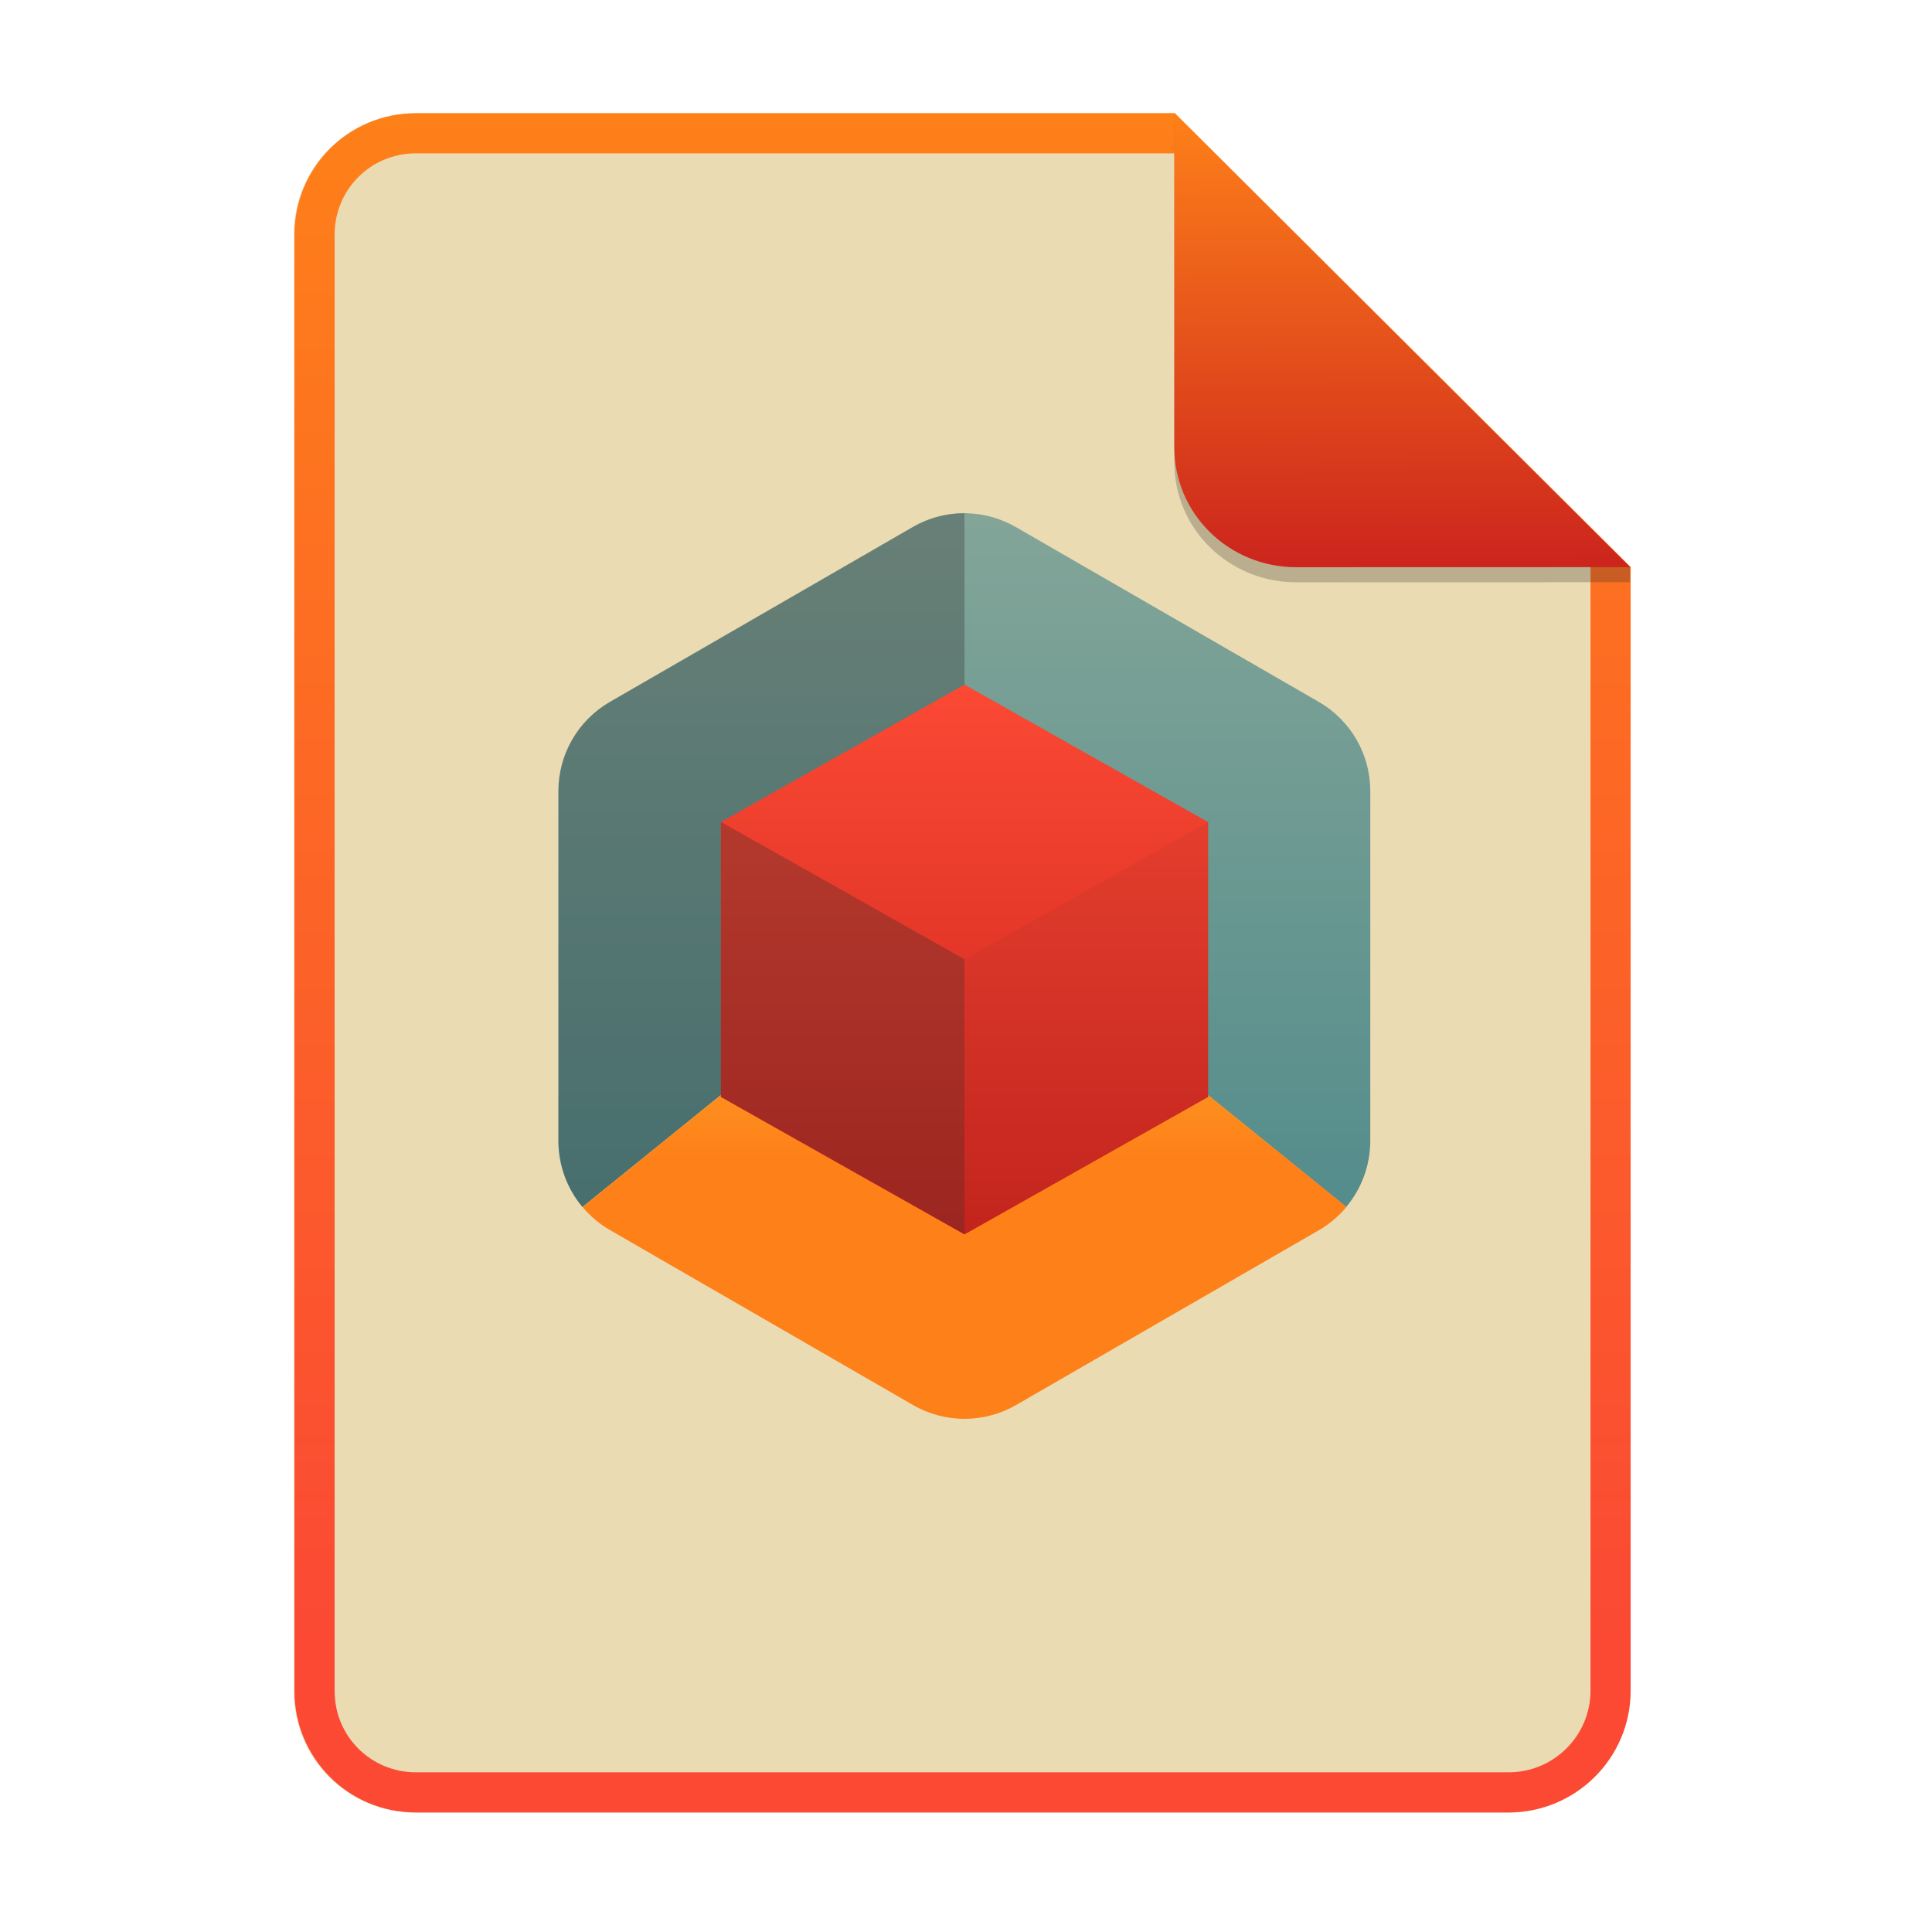
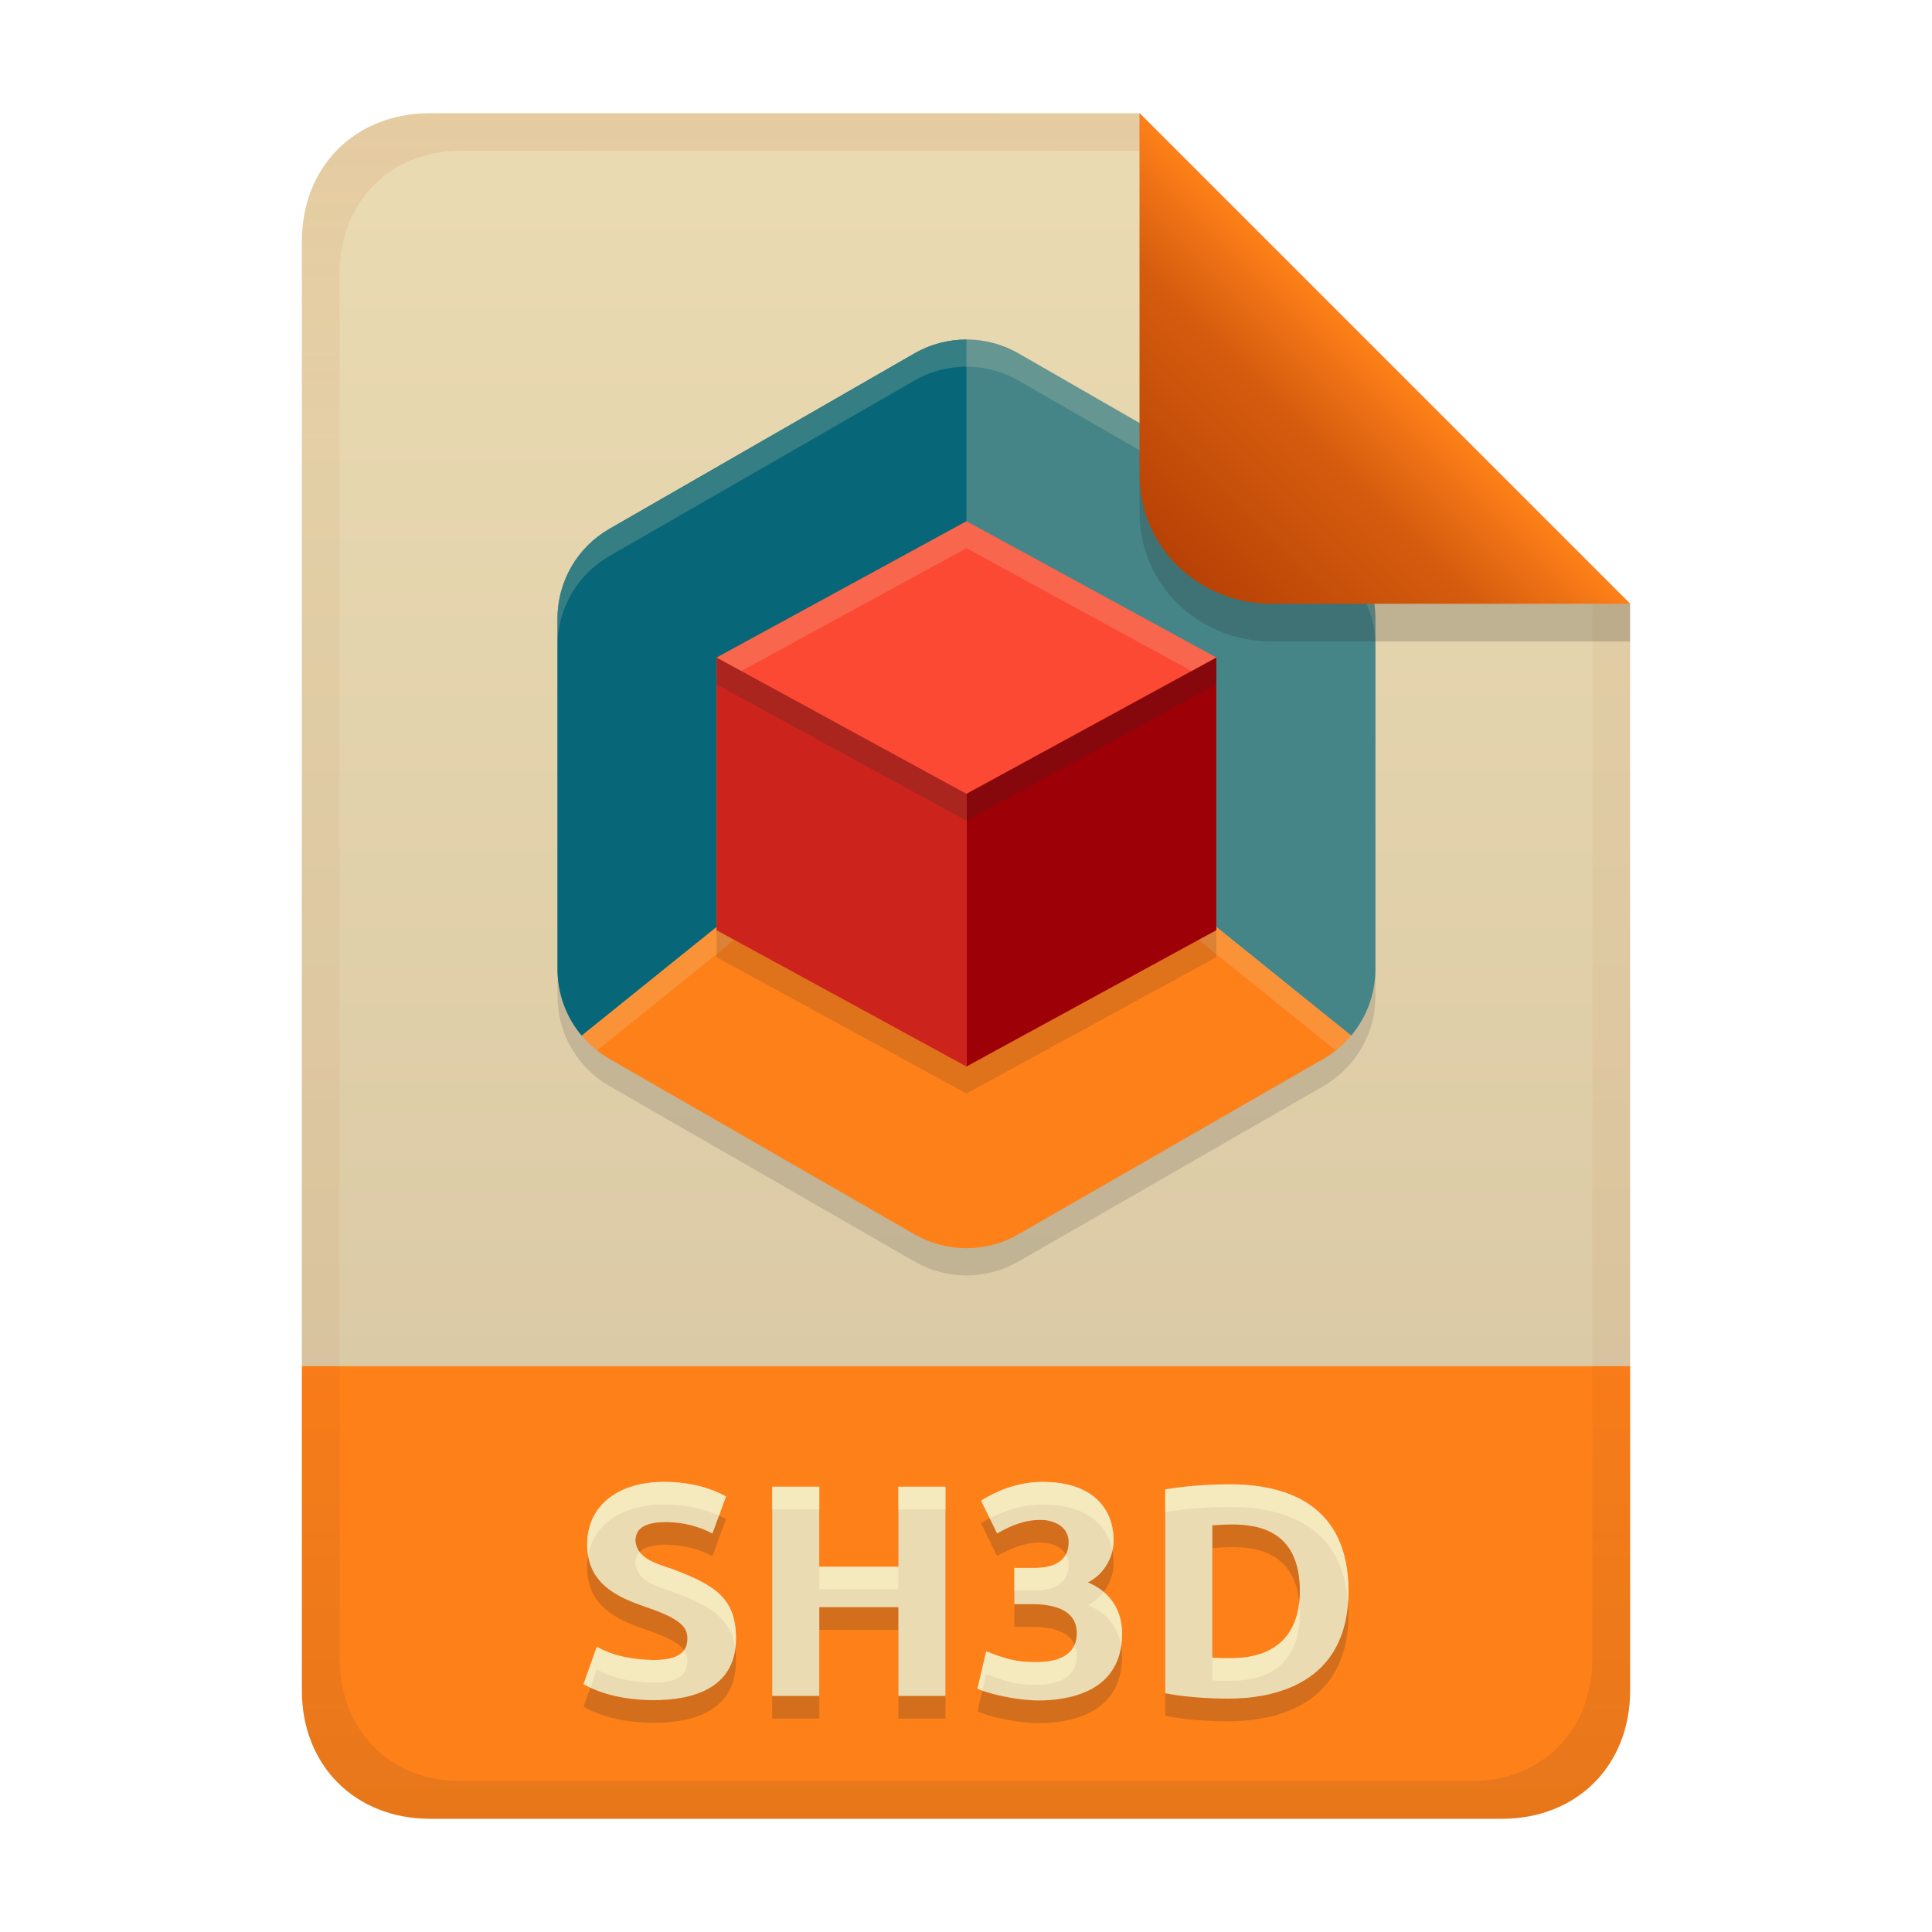
- <svg xmlns="http://www.w3.org/2000/svg" width="256" height="256" fill="none" version="1.1" viewBox="0 0 256 256">
-   <path d="m55.08 15h100.5l60.4 60.15 2e-3 148.9c0 8.911-7.262 16.13-16.17 16.13h-144.8c-8.91 0-16.08-7.174-16.08-16.08v-193c0-8.91 7.173-16.08 16.08-16.08h1e-4z" fill="#ebdbb2" />
-   <path d="m155.6 20.32h-100.5c-5.973 0-10.76 4.792-10.76 10.76v193c0 5.973 4.792 10.76 10.76 10.76h144.8c5.992 0 10.85-4.856 10.85-10.81v-148.9l-55.08-54.83zm0-5.319h-100.5c-8.91 0-16.08 7.173-16.08 16.08v193c0 8.91 7.173 16.08 16.08 16.08h144.8c8.911 0 16.17-7.218 16.17-16.13l-2e-3 -148.9-60.4-60.15z" clip-rule="evenodd" fill="url(#paint0_linear)" fill-rule="evenodd" />
-   <path d="m128.1 68c-2.504-0.059-4.976 0.573-7.145 1.826l-40.15 23.18c-4.221 2.437-6.821 6.941-6.821 11.82v46.36c0.004 3.198 1.131 6.294 3.184 8.745l50.61-40.93 50.6 40.93c2.056-2.451 3.186-5.545 3.192-8.745v-46.36c4e-3 -4.877-2.597-9.385-6.821-11.82l-40.15-23.17c-1.979-1.143-4.213-1.772-6.498-1.826zm-50.93 91.92c0.29 0.349 0.598 0.683 0.921 1.002-0.323-0.319-0.631-0.653-0.921-1.002zm0.921 1.002c0.263 0.253 0.535 0.496 0.816 0.727-0.282-0.231-0.553-0.474-0.816-0.727zm100.3-0.978c-0.724 0.867-1.551 1.641-2.465 2.303 0.914-0.662 1.741-1.436 2.465-2.303zm-52.27 27.95c0.904 0.112 1.817 0.133 2.724 0.064-0.907 0.069-1.82 0.048-2.724-0.064z" fill="url(#paint1_linear)" />
-   <path d="m127.8 68.01c-2.394-0.005-4.746 0.619-6.822 1.811l-40.15 23.19c-4.221 2.437-6.821 6.941-6.821 11.82v46.36c0.004 3.198 1.131 6.294 3.184 8.745l50.61-40.93v-50.99zm-50.61 91.91c0.29 0.349 0.598 0.683 0.921 1.002-0.323-0.319-0.631-0.653-0.921-1.002zm0.921 1.002c0.263 0.253 0.535 0.496 0.816 0.727-0.282-0.231-0.553-0.474-0.816-0.727z" fill="#282828" opacity=".3" />
-   <path d="m127.8 119-50.61 40.93c1.025 1.227 2.258 2.265 3.643 3.065l40.15 23.18c4.223 2.439 9.425 2.439 13.65 0l40.15-23.18c1.381-0.803 2.61-1.843 3.631-3.071l-50.6-40.92z" fill="url(#paint2_linear)" />
-   <path d="m127.8 90.72 32.28 18.21v36.43l-32.28 18.21-32.28-18.21v-36.43l32.28-18.21z" fill="url(#paint3_linear)" />
-   <path d="m160.1 108.9-32.28 18.21v36.43l32.28-18.21v-36.43z" fill="#282828" fill-opacity=".2" opacity=".3" />
-   <path d="m95.52 108.9v36.43l32.28 18.21v-36.43l-32.28-18.21z" fill="#282828" fill-opacity=".3" />
-   <path d="m155.6 17v44.23c0 8.91 7.259 15.93 16.17 15.93l44.23-0.011v-2l-60.4-58.15z" fill="#282828" opacity=".25" />
-   <path d="m155.6 15v44.23c0 8.91 7.259 15.93 16.17 15.93l44.23-0.011-60.4-60.15z" fill="url(#paint4_linear)" />
+ <svg xmlns="http://www.w3.org/2000/svg" width="256" height="256" version="1.1" viewBox="0 0 256 256">
  <defs>
-     <linearGradient id="paint0_linear" x1="127.5" x2="127.5" y1="240.2" y2="15" gradientUnits="userSpaceOnUse">
-       <stop stop-color="#fb4934" offset="0" />
-       <stop stop-color="#fb4934" offset=".1" />
-       <stop stop-color="#fe8019" offset="1" />
+     <linearGradient id="linearGradient21" x1="128" x2="128" y1="15" y2="241" gradientTransform="translate(-9.7e-4,-4.2e-5)" gradientUnits="userSpaceOnUse">
+       <stop stop-color="#ebdbb2" offset="0" />
+       <stop stop-color="#d5c4a1" offset="1" />
    </linearGradient>
-     <linearGradient id="paint1_linear" x1="127.8" x2="127.8" y1="68" y2="188" gradientUnits="userSpaceOnUse">
-       <stop stop-color="#83a598" offset="0" />
-       <stop stop-color="#458588" offset="1" />
+     <linearGradient id="linearGradient7-6-0-1" x1="186" x2="156" y1="45.006" y2="75.012" gradientTransform="matrix(1.0833,0,0,1.0833,-17.998,-1.2496)" gradientUnits="userSpaceOnUse">
+       <stop stop-color="#fe8019" offset="0" />
+       <stop stop-color="#d65d0e" offset=".303" />
+       <stop stop-color="#af3a03" offset="1" />
    </linearGradient>
-     <linearGradient id="paint2_linear" x1="77.18" x2="77.18" y1="119" y2="188" gradientUnits="userSpaceOnUse">
-       <stop stop-color="#fabd2f" offset="0" />
-       <stop stop-color="#fe8019" offset=".5" />
-       <stop stop-color="#fe8019" offset="1" />
-     </linearGradient>
-     <linearGradient id="paint3_linear" x1="95.52" x2="95.52" y1="90.72" y2="163.6" gradientUnits="userSpaceOnUse">
-       <stop stop-color="#fb4934" offset="0" />
-       <stop stop-color="#cc241d" offset="1" />
-     </linearGradient>
-     <linearGradient id="paint4_linear" x1="185.4" x2="185.6" y1="14.98" y2="75.36" gradientUnits="userSpaceOnUse">
-       <stop stop-color="#fe8019" offset="0" />
-       <stop stop-color="#cc241d" offset="1" />
+     <linearGradient id="linearGradient14-5" x1="128" x2="128" y1="15.001" y2="241" gradientTransform="translate(0,4.8e-4)" gradientUnits="userSpaceOnUse">
+       <stop stop-color="#af3a03" stop-opacity=".096" offset="0" />
+       <stop stop-color="#af3a03" stop-opacity=".046" offset=".2" />
+       <stop stop-color="#af3a03" stop-opacity=".05" offset=".704" />
+       <stop stop-color="#282828" stop-opacity=".054" offset=".805" />
+       <stop stop-color="#282828" stop-opacity=".105" offset="1" />
    </linearGradient>
  </defs>
+   <path d="m56.999 15c-9.939 0-17 7.059-17 17v149h176v-101l-64.998-64.998z" fill="url(#linearGradient21)" style="paint-order:markers fill stroke" />
+   <path d="m57 241c-9.939 0-17-7.059-17-17v-43h176v43c0 9.941-7.061 17-17 17z" fill="#fe8019" stroke-linecap="round" stroke-linejoin="round" stroke-miterlimit="0" style="paint-order:markers fill stroke" />
+   <path d="m86.6 222.96c3.233 0 4.48-0.982 4.48-2.88 0-1.533-1.026-2.649-5.68-4.2-3.463-1.222-7.6-2.955-7.6-8.2 0-5.151 4.039-8.32 10.2-8.32 3.721 0 6.411 0.944 8.2 1.92l-1.8 4.92c-1.873-0.997-3.891-1.468-6-1.52-2.919 0-4.2 0.798-4.2 2.52 0.247 2.387 2.863 3.003 4.8 3.68 5.931 2.197 8.52 4.008 8.52 9.24 0 6.759-5.97 8.16-10.92 8.16-2.076 0-6.049-0.274-9.28-2.12l1.76-4.96c2.321 1.316 4.89 1.707 7.52 1.76zm32.44-22.96h6.24v27.72h-6.24v-11.76h-10.48v11.76h-6.24v-27.72h6.24v10.6h10.48zm18.56 28.32c-2.702 0-6.425-0.796-8.08-1.56l1.16-4.96c3.219 1.362 4.908 1.44 6.68 1.44 2.336 0 5.32-0.629 5.32-3.84 0-3.648-4.274-3.84-5.96-3.84h-2.32v-4.8h2.64c2.178 0 4.56-0.632 4.56-3.4 0-2.285-2.285-2.96-3.64-2.96-2.126-0.04-4.04 0.746-5.84 1.8l-2.12-4.36c1.754-1.096 4.654-2.48 8.12-2.48 6.551 0 9.44 3.411 9.44 7.8 0 1.937-1.063 4.322-3.4 5.52 2.456 1.001 4.52 3.192 4.52 6.8 0 7.775-7.16 8.84-11.08 8.84zm23.04-5.68c0.797 0.098 1.599 0.08 2.4 0.08 7.794 0 9.2-5.158 9.2-8.88 0-7.853-5.23-8.84-9-8.84-0.869 4e-3 -1.736 0.042-2.6 0.12zm18.04-8.8c0 12.439-10.106 14.24-15.96 14.24-0.887 0-4.987-0.041-8.32-0.72v-27c0.135-0.025 3.691-0.68 8.52-0.68 7.507 0 15.76 2.623 15.76 14.16z" fill="#282828" opacity=".2" aria-label="SH3D" />
+   <path d="m86.6 219.96c3.233 0 4.48-0.982 4.48-2.88 0-1.533-1.026-2.649-5.68-4.2-3.463-1.222-7.6-2.955-7.6-8.2 0-5.151 4.039-8.32 10.2-8.32 3.721 0 6.411 0.944 8.2 1.92l-1.8 4.92c-1.873-0.997-3.891-1.468-6-1.52-2.919 0-4.2 0.798-4.2 2.52 0.247 2.387 2.863 3.003 4.8 3.68 5.931 2.197 8.52 4.008 8.52 9.24 0 6.759-5.97 8.16-10.92 8.16-2.076 0-6.049-0.274-9.28-2.12l1.76-4.96c2.321 1.316 4.89 1.707 7.52 1.76zm32.44-22.96h6.24v27.72h-6.24v-11.76h-10.48v11.76h-6.24v-27.72h6.24v10.6h10.48zm18.56 28.32c-2.702 0-6.425-0.796-8.08-1.56l1.16-4.96c3.219 1.362 4.908 1.44 6.68 1.44 2.336 0 5.32-0.629 5.32-3.84 0-3.648-4.274-3.84-5.96-3.84h-2.32v-4.8h2.64c2.178 0 4.56-0.632 4.56-3.4 0-2.285-2.285-2.96-3.64-2.96-2.126-0.04-4.04 0.746-5.84 1.8l-2.12-4.36c1.754-1.096 4.654-2.48 8.12-2.48 6.551 0 9.44 3.411 9.44 7.8 0 1.937-1.063 4.322-3.4 5.52 2.456 1.001 4.52 3.192 4.52 6.8 0 7.775-7.16 8.84-11.08 8.84zm23.04-5.68c0.797 0.098 1.599 0.08 2.4 0.08 7.794 0 9.2-5.158 9.2-8.88 0-7.853-5.23-8.84-9-8.84-0.869 4e-3 -1.736 0.042-2.6 0.12zm18.04-8.8c0 12.439-10.106 14.24-15.96 14.24-0.887 0-4.987-0.041-8.32-0.72v-27c0.135-0.025 3.691-0.68 8.52-0.68 7.507 0 15.76 2.623 15.76 14.16z" fill="#ebdbb2" aria-label="SH3D" />
+   <path d="m88.001 196.36c-6.161 0-10.199 3.17-10.199 8.32 0 0.537 0.053 1.029 0.135 1.496 0.721-4.253 4.53-6.816 10.064-6.816 3.146 0 5.513 0.682 7.264 1.48l0.936-2.561c-1.789-0.976-4.478-1.92-8.199-1.92zm50.119 0c-3.466 0-6.365 1.384-8.119 2.481l1.147 2.359c1.757-0.929 4.16-1.84 6.973-1.84 5.675 0 8.6 2.562 9.281 6.1 0.101-0.442 0.16-0.882 0.16-1.299 0-4.389-2.89-7.801-9.441-7.801zm24.801 0.32c-4.829 0-8.385 0.655-8.52 0.68v3c0.135-0.025 3.691-0.68 8.52-0.68 7.183 0 15.03 2.424 15.695 12.738 0.038-0.508 0.065-1.029 0.065-1.578 0-11.537-8.253-14.16-15.76-14.16zm-60.6 0.32v3h6.24v-3zm16.719 0v3h6.24v-3zm-34.283 8.65c-0.376 0.392-0.557 0.905-0.557 1.549 0.247 2.387 2.864 3.005 4.801 3.682 5.275 1.954 7.9 3.608 8.418 7.629 0.061-0.438 0.102-0.897 0.102-1.391 0-5.232-2.588-7.042-8.52-9.238-1.467-0.512-3.322-0.992-4.244-2.231zm56.48 0.316c-0.746 1.417-2.529 1.793-4.197 1.793h-2.639v3h2.639c2.178 0 4.561-0.633 4.561-3.4 0-0.557-0.139-1.014-0.363-1.393zm-32.676 1.633v3h10.479v-3zm37.678 3.348c-0.526 0.684-1.214 1.29-2.078 1.732 2.117 0.862 3.935 2.616 4.398 5.393 0.073-0.5 0.121-1.023 0.121-1.592 0-2.509-1.008-4.318-2.441-5.533zm25.922 1.365c-0.381 3.475-2.315 7.408-9.121 7.408-0.801 0-1.601 0.018-2.398-0.08v3c0.797 0.098 1.597 0.08 2.398 0.08 7.794 0 9.201-5.159 9.201-8.881 0-0.544-0.032-1.047-0.08-1.527zm-29.771 5.637c-0.806 1.877-3.132 2.291-5.029 2.291-1.772 0-3.46-0.077-6.68-1.439l-1.16 4.959c0.186 0.086 0.406 0.174 0.641 0.26l0.52-2.219c3.219 1.362 4.908 1.439 6.68 1.439 2.336 0 5.32-0.628 5.32-3.84 0-0.565-0.111-1.04-0.291-1.451zm-63.309 0.25-1.76 4.961c0.294 0.168 0.599 0.31 0.904 0.453l0.855-2.414c2.321 1.316 4.89 1.708 7.519 1.762 3.233 0 4.481-0.983 4.481-2.881 0-0.51-0.134-0.973-0.457-1.422-0.608 0.855-1.866 1.303-4.023 1.303-2.63-0.053-5.198-0.446-7.519-1.762z" fill="#fbf1c7" opacity=".6" />
+   <path d="m128.39 48.59v0.006c-2.521-0.062-5.011 0.569-7.197 1.823l-40.438 23.259c-4.253 2.446-6.875 6.966-6.874 11.858v46.517c0.002 3.21 1.137 6.317 3.205 8.779a13.744 13.69 0 0 0 3.669 3.075l40.438 23.259a13.744 13.69 0 0 0 13.746 0l40.438-23.259a13.744 13.69 0 0 0 3.658-3.081c2.071-2.458 3.21-5.564 3.216-8.773v-46.517c6.8e-4 -4.892-2.62-9.412-6.874-11.858l-40.438-23.259c-1.995-1.147-4.247-1.776-6.55-1.829z" fill="#282828" opacity=".15" stroke-width="3.01" />
+   <path d="m128.39 44.988v6e-3c-2.521-0.062-5.011 0.569-7.196 1.823l-40.438 23.259c-4.253 2.446-6.874 6.966-6.873 11.858v46.517c0.002 3.21 1.136 6.316 3.204 8.778l50.98-41.067 50.968 41.062c2.071-2.458 3.209-5.563 3.216-8.772v-46.517c6.9e-4 -4.892-2.619-9.413-6.873-11.858l-40.438-23.259c-1.995-1.147-4.247-1.775-6.55-1.828z" fill="#458588" stroke-width="3.01" />
+   <path d="m128.06 45c-2.411-0.005-4.782 0.621-6.873 1.817l-40.438 23.259c-4.253 2.446-6.874 6.966-6.873 11.858v46.517c0.002 3.21 1.136 6.316 3.204 8.778l50.98-41.067z" fill="#076678" stroke-width="3.01" />
+   <path d="m128.06 96.16-50.98 41.067a13.744 13.69 0 0 0 3.669 3.075l40.438 23.259a13.744 13.69 0 0 0 13.746 0l40.438-23.259a13.744 13.69 0 0 0 3.657-3.081z" fill="#fe8019" stroke-width="3.01" />
+   <path d="m128.06 96.16-50.979 41.067a13.744 13.69 0 0 0 2.054 1.946l48.926-39.411 48.918 39.41a13.744 13.69 0 0 0 2.05-1.95z" fill="#ebdbb2" opacity=".2" stroke-width="3.01" />
+   <path d="m128.39 44.99v0.004c-2.521-0.062-5.011 0.569-7.197 1.823l-40.438 23.259c-4.253 2.446-6.875 6.966-6.874 11.858v3.602c-6.28e-4 -4.892 2.62-9.412 6.874-11.857l40.438-23.259c2.186-1.254 4.675-1.885 7.197-1.823v-0.006c2.303 0.053 4.555 0.682 6.55 1.829l40.438 23.259c4.254 2.446 6.875 6.966 6.874 11.858v-3.6c6.8e-4 -4.892-2.62-9.412-6.874-11.858l-40.438-23.259c-1.995-1.147-4.247-1.776-6.55-1.829z" fill="#ebdbb2" opacity=".2" stroke-width="3.01" />
+   <path d="m128.06 72.648 33.113 18.061v36.123l-33.113 18.061-33.113-18.061v-36.123z" fill="#282828" opacity=".15" stroke-width="3.097" />
+   <path d="m128.06 69.066 33.113 18.061v36.123l-33.113 18.061-33.113-18.061v-36.123z" fill="#fb4934" stroke-width="3.097" />
+   <path d="m161.17 87.128-33.113 18.061v36.123l33.113-18.061z" fill="#9d0006" stroke-width="3.01" />
+   <path d="m94.95 87.128v36.123l33.113 18.061v-36.123z" fill="#cc241d" stroke-width="3.01" />
+   <path d="m128.06 69.066-33.112 18.06 3.276 1.787 29.836-16.273 29.836 16.273 3.276-1.787z" fill="#ebdbb2" opacity=".2" stroke-width="3.097" />
+   <path d="m94.95 87.128 2.85e-4 3.574 33.112 18.062 33.112-18.062 2.9e-4 -3.574-33.113 18.061z" fill="#282828" opacity=".2" stroke-width="3.097" />
+   <path d="m57 15c-9.939 0-17 7.059-17 17v192c0 9.939 7.059 17 17 17h142c9.941 0 17-7.061 17-17v-144l-65-65zm4.033 4.99 89.967 0.01 60 60 2e-4 139.75c1e-5 9.5-6.657 16.248-16.033 16.248h-133.93c-9.376 0-16.033-6.748-16.033-16.248v-183.51c0-9.501 6.659-16.25 16.033-16.25z" fill="url(#linearGradient14-5)" style="paint-order:markers fill stroke" />
+   <path d="m151 15.002v52.914c0 9.652 7.864 17.084 17.518 17.084l47.482-1.34e-4v-5z" fill="#282828" opacity=".2" stroke-width="1.083" />
+   <path d="m151 15.002v47.916c0 9.652 7.864 17.084 17.518 17.084l47.482-1.34e-4z" fill="url(#linearGradient7-6-0-1)" stroke-width="1.083" />
</svg>
